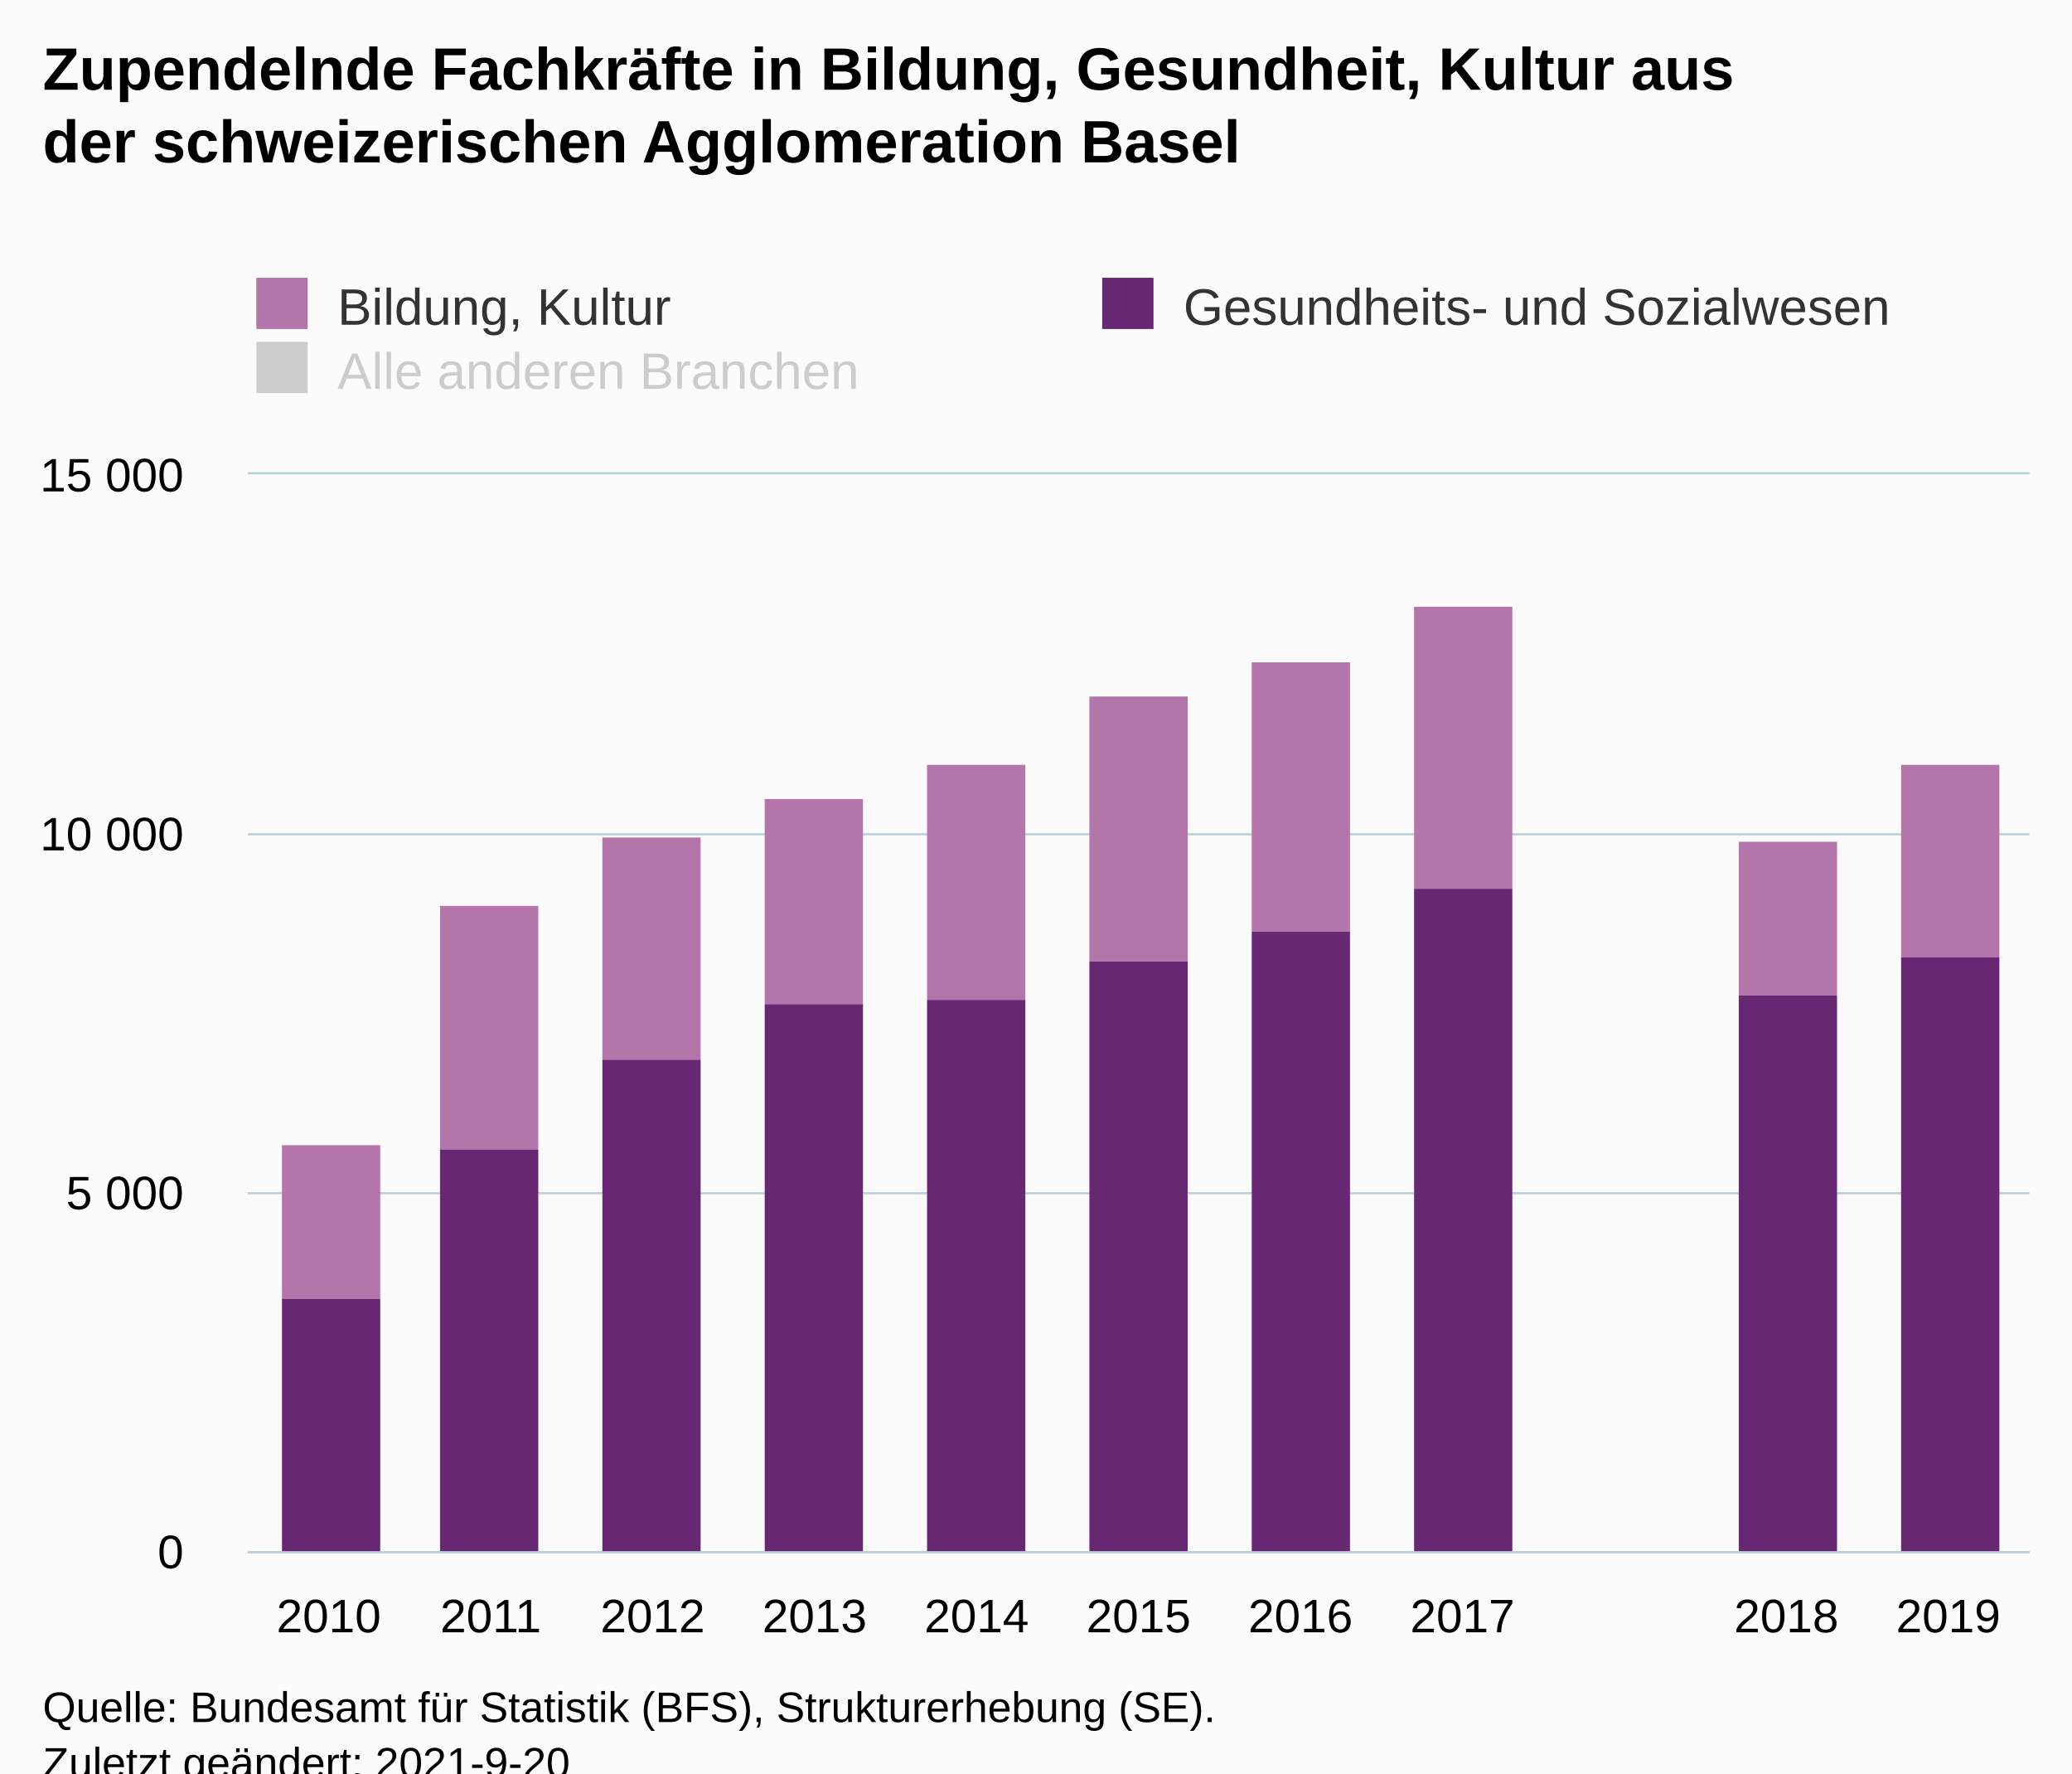
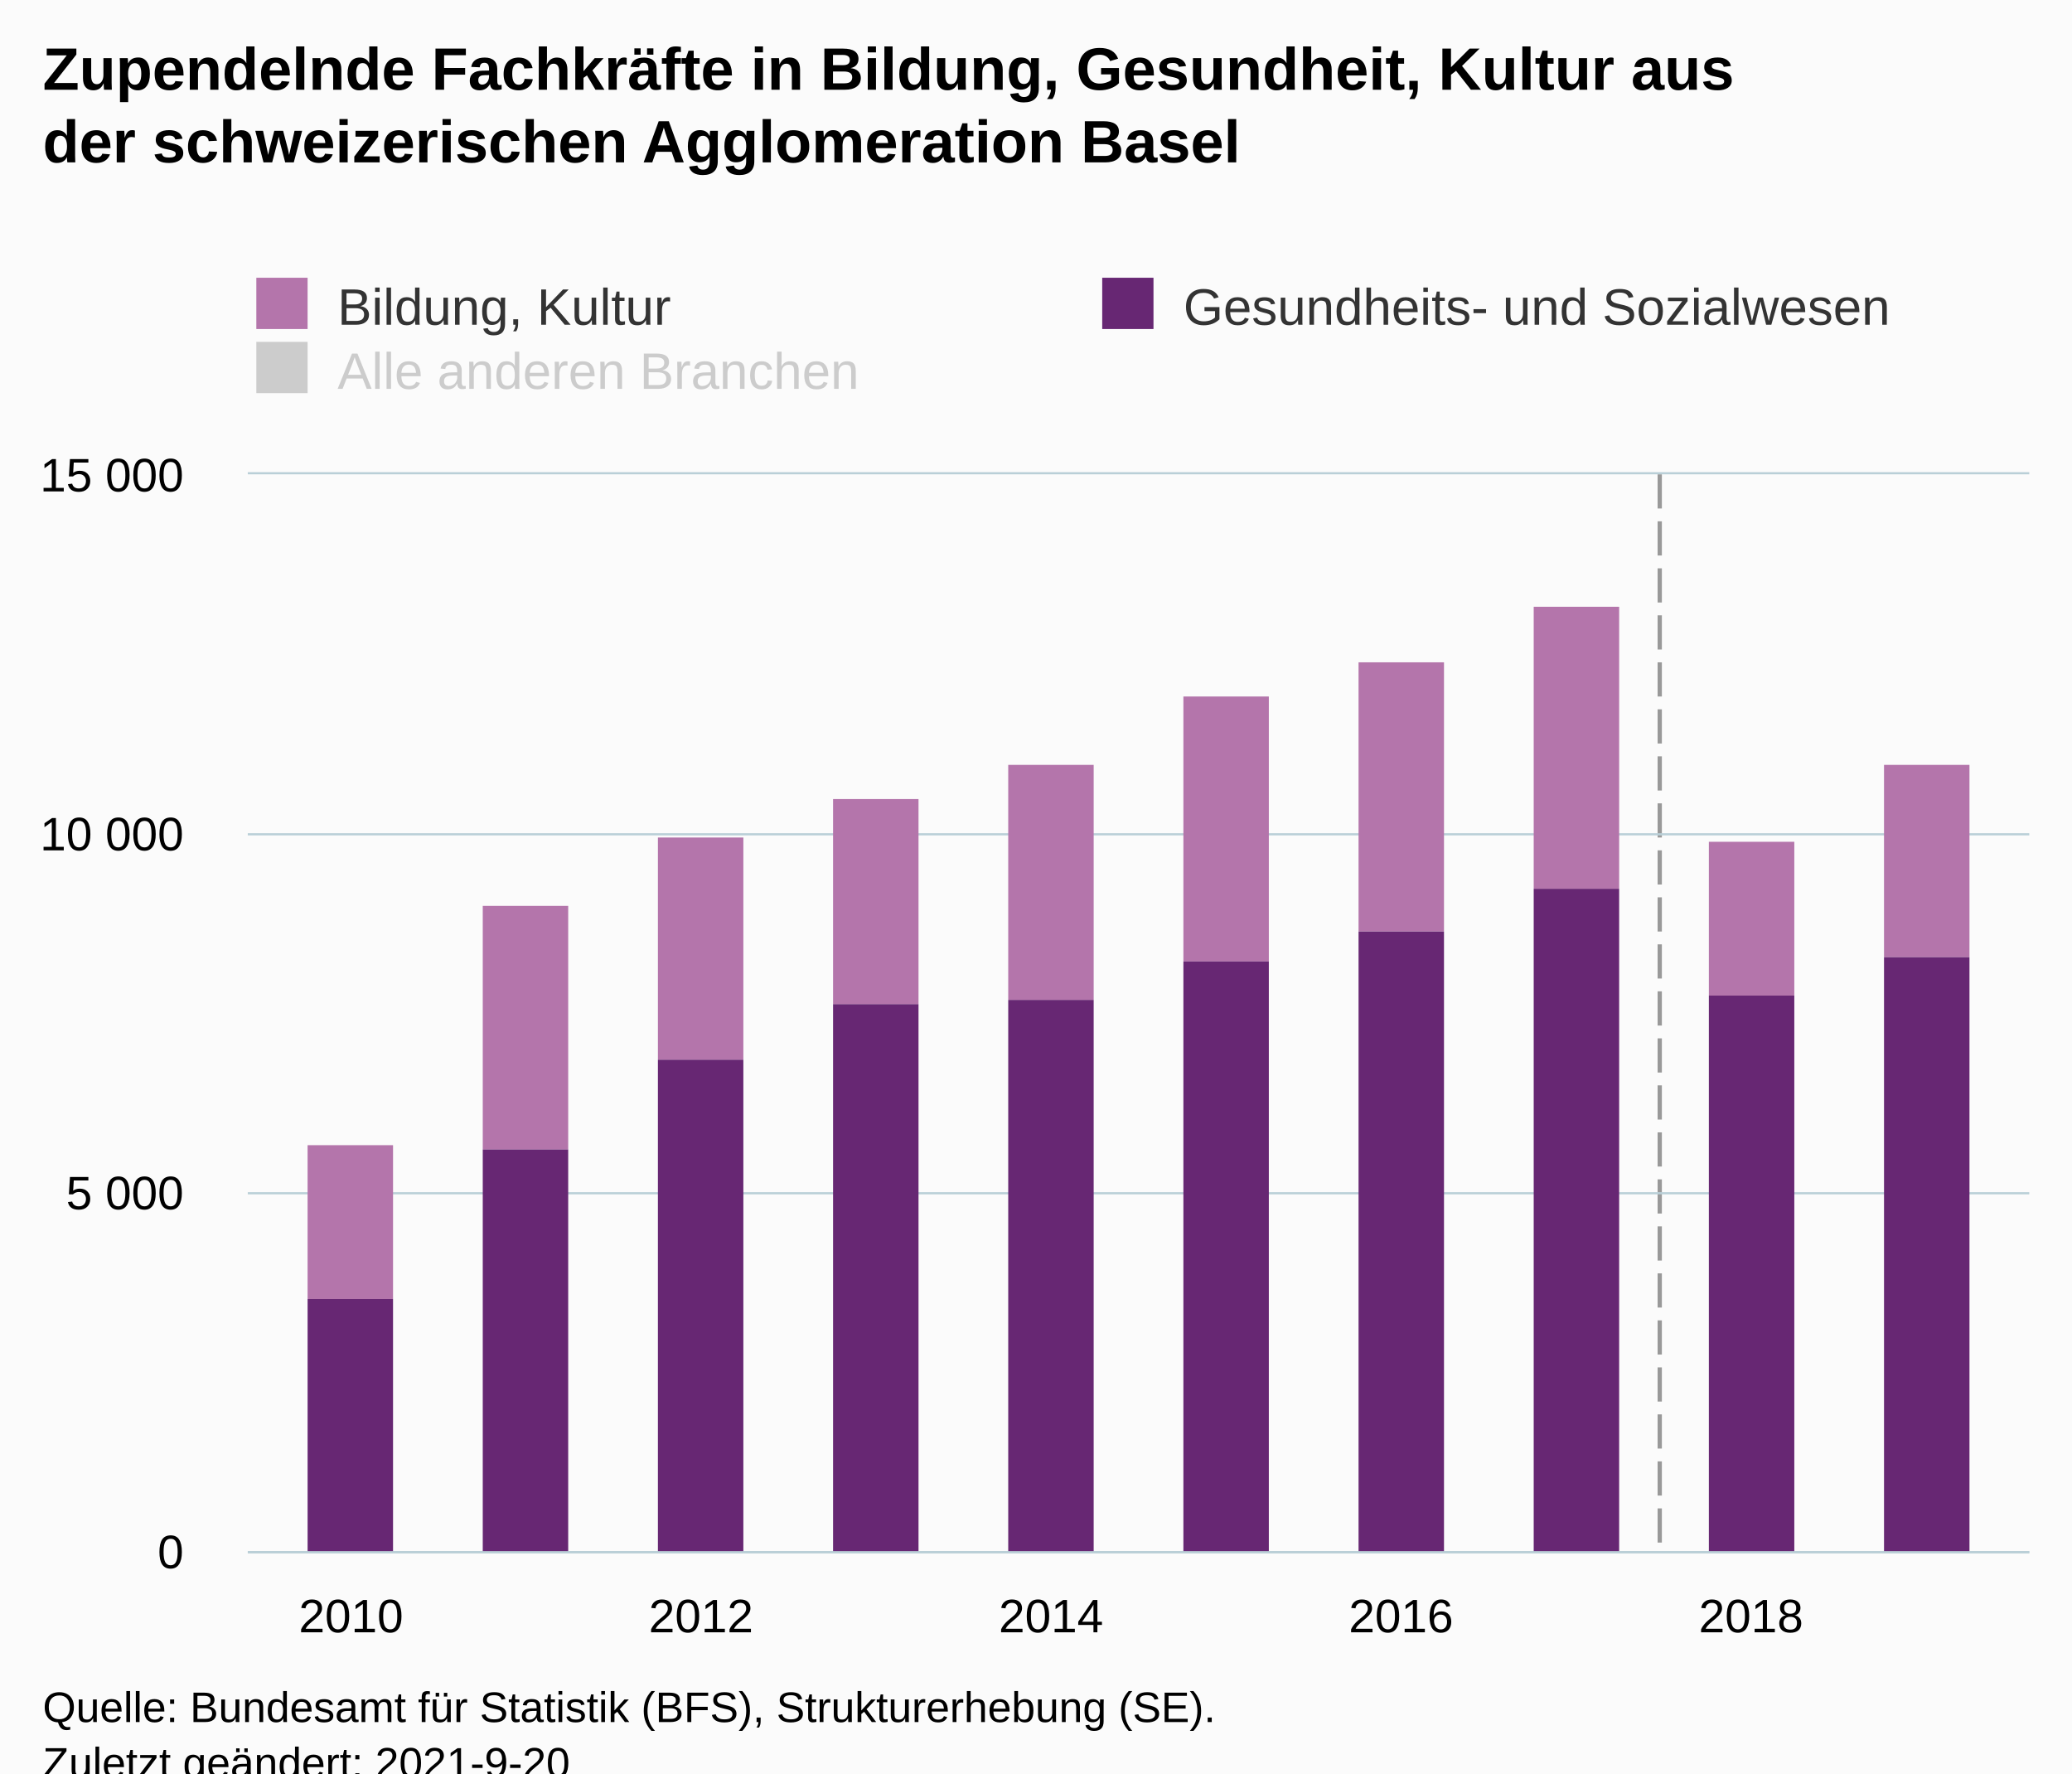
<svg xmlns="http://www.w3.org/2000/svg" version="1.1" class="highcharts-root" style="font-family:Arial;font-size:12px;" viewBox="0 0 485 415">
  <defs>
-     <clipPath id="highcharts-w9dd9fb-40-">
+     <clipPath id="highcharts-dbzf003-37-">
      <rect x="0" y="0" width="417" height="252" fill="none" />
    </clipPath>
-     <clipPath id="highcharts-w9dd9fb-52-">
+     <clipPath id="highcharts-dbzf003-48-">
      <rect x="0" y="0" width="417" height="252" fill="none" />
    </clipPath>
-     <clipPath id="highcharts-w9dd9fb-75-">
+     <clipPath id="highcharts-dbzf003-69-">
      <rect x="58" y="111" width="417" height="252" fill="none" />
    </clipPath>
  </defs>
  <rect fill="#fbfbfb" class="highcharts-background" x="0" y="0" width="485" height="428" rx="0" ry="0" />
  <rect fill="none" class="highcharts-plot-background" x="58" y="111" width="417" height="252" />
  <g class="highcharts-pane-group" data-z-index="0" />
+   <g class="highcharts-plot-lines-0" data-z-index="0">
+     <path fill="none" class="highcharts-plot-line " stroke="#999999" stroke-width="1" stroke-dasharray="8,3" d="M 388.5 111 L 388.5 363" />
+   </g>
  <g class="highcharts-grid highcharts-xaxis-grid" data-z-index="1">
-     <path fill="none" data-z-index="1" class="highcharts-grid-line" d="M 95.5 111 L 95.5 363" opacity="1" />
-     <path fill="none" data-z-index="1" class="highcharts-grid-line" d="M 133.5 111 L 133.5 363" opacity="1" />
-     <path fill="none" data-z-index="1" class="highcharts-grid-line" d="M 171.5 111 L 171.5 363" opacity="1" />
-     <path fill="none" data-z-index="1" class="highcharts-grid-line" d="M 209.5 111 L 209.5 363" opacity="1" />
-     <path fill="none" data-z-index="1" class="highcharts-grid-line" d="M 247.5 111 L 247.5 363" opacity="1" />
-     <path fill="none" data-z-index="1" class="highcharts-grid-line" d="M 284.5 111 L 284.5 363" opacity="1" />
-     <path fill="none" data-z-index="1" class="highcharts-grid-line" d="M 322.5 111 L 322.5 363" opacity="1" />
-     <path fill="none" data-z-index="1" class="highcharts-grid-line" d="M 360.5 111 L 360.5 363" opacity="1" />
-     <path fill="none" data-z-index="1" class="highcharts-grid-line" d="M 398.5 111 L 398.5 363" opacity="1" />
-     <path fill="none" data-z-index="1" class="highcharts-grid-line" d="M 436.5 111 L 436.5 363" opacity="1" />
-     <path fill="none" data-z-index="1" class="highcharts-grid-line" d="M 474.5 111 L 474.5 363" opacity="1" />
-     <path fill="none" data-z-index="1" class="highcharts-grid-line" d="M 57.5 111 L 57.5 363" opacity="1" />
+     <path fill="none" data-z-index="1" class="highcharts-grid-line" d="M 81.5 111 L 81.5 363" opacity="1" />
+     <path fill="none" data-z-index="1" class="highcharts-grid-line" d="M 163.5 111 L 163.5 363" opacity="1" />
+     <path fill="none" data-z-index="1" class="highcharts-grid-line" d="M 245.5 111 L 245.5 363" opacity="1" />
+     <path fill="none" data-z-index="1" class="highcharts-grid-line" d="M 327.5 111 L 327.5 363" opacity="1" />
+     <path fill="none" data-z-index="1" class="highcharts-grid-line" d="M 409.5 111 L 409.5 363" opacity="1" />
  </g>
  <g class="highcharts-grid highcharts-yaxis-grid" data-z-index="1">
    <path fill="none" stroke="#B9CFD7" stroke-width="0.5" data-z-index="1" class="highcharts-grid-line" d="M 58 363.25 L 475 363.25" opacity="1" />
    <path fill="none" stroke="#B9CFD7" stroke-width="0.5" data-z-index="1" class="highcharts-grid-line" d="M 58 279.25 L 475 279.25" opacity="1" />
    <path fill="none" stroke="#B9CFD7" stroke-width="0.5" data-z-index="1" class="highcharts-grid-line" d="M 58 195.25 L 475 195.25" opacity="1" />
    <path fill="none" stroke="#B9CFD7" stroke-width="0.5" data-z-index="1" class="highcharts-grid-line" d="M 58 110.75 L 475 110.75" opacity="1" />
  </g>
  <rect fill="none" class="highcharts-plot-border" data-z-index="1" x="58" y="111" width="417" height="252" />
  <g class="highcharts-axis highcharts-xaxis" data-z-index="2">
    <path fill="none" class="highcharts-axis-line" stroke="#B9CFD7" stroke-width="0.5" data-z-index="7" d="M 58 363.25 L 475 363.25" />
  </g>
  <g class="highcharts-axis highcharts-yaxis" data-z-index="2">
    <path fill="none" class="highcharts-axis-line" data-z-index="7" d="M 58 111 L 58 363" />
  </g>
  <g class="highcharts-series-group" data-z-index="3">
-     <g class="highcharts-series highcharts-series-0 highcharts-column-series" data-z-index="0.1" opacity="1" transform="translate(58,111) scale(1 1)" clip-path="url(#highcharts-w9dd9fb-52-)">
-       <rect x="8" y="157" width="23" height="36" fill="rgb(180,117,171)" opacity="1" class="highcharts-point" />
-       <rect x="45" y="101" width="23" height="57" fill="rgb(180,117,171)" opacity="1" class="highcharts-point" />
-       <rect x="83" y="85" width="23" height="52" fill="rgb(180,117,171)" opacity="1" class="highcharts-point" />
-       <rect x="121" y="76" width="23" height="48" fill="rgb(180,117,171)" opacity="1" class="highcharts-point" />
-       <rect x="159" y="68" width="23" height="55" fill="rgb(180,117,171)" opacity="1" class="highcharts-point" />
-       <rect x="197" y="52" width="23" height="62" fill="rgb(180,117,171)" opacity="1" class="highcharts-point" />
-       <rect x="235" y="44" width="23" height="63" fill="rgb(180,117,171)" opacity="1" class="highcharts-point" />
-       <rect x="273" y="31" width="23" height="66" fill="rgb(180,117,171)" opacity="1" class="highcharts-point" />
-       <rect x="349" y="86" width="23" height="36" fill="rgb(180,117,171)" opacity="1" class="highcharts-point" />
-       <rect x="387" y="68" width="23" height="45" fill="rgb(180,117,171)" opacity="1" class="highcharts-point" />
+     <g class="highcharts-series highcharts-series-0 highcharts-column-series" data-z-index="0.1" opacity="1" transform="translate(58,111) scale(1 1)" clip-path="url(#highcharts-dbzf003-48-)">
+       <rect x="14" y="157" width="20" height="36" fill="rgb(180,117,171)" opacity="1" class="highcharts-point" />
+       <rect x="55" y="101" width="20" height="57" fill="rgb(180,117,171)" opacity="1" class="highcharts-point" />
+       <rect x="96" y="85" width="20" height="52" fill="rgb(180,117,171)" opacity="1" class="highcharts-point" />
+       <rect x="137" y="76" width="20" height="48" fill="rgb(180,117,171)" opacity="1" class="highcharts-point" />
+       <rect x="178" y="68" width="20" height="55" fill="rgb(180,117,171)" opacity="1" class="highcharts-point" />
+       <rect x="219" y="52" width="20" height="62" fill="rgb(180,117,171)" opacity="1" class="highcharts-point" />
+       <rect x="260" y="44" width="20" height="63" fill="rgb(180,117,171)" opacity="1" class="highcharts-point" />
+       <rect x="301" y="31" width="20" height="66" fill="rgb(180,117,171)" opacity="1" class="highcharts-point" />
+       <rect x="342" y="86" width="20" height="36" fill="rgb(180,117,171)" opacity="1" class="highcharts-point" />
+       <rect x="383" y="68" width="20" height="45" fill="rgb(180,117,171)" opacity="1" class="highcharts-point" />
    </g>
    <g class="highcharts-markers highcharts-series-0 highcharts-column-series" data-z-index="0.1" opacity="1" transform="translate(58,111) scale(1 1)" clip-path="none" />
-     <g class="highcharts-series highcharts-series-1 highcharts-column-series" data-z-index="0.1" opacity="1" transform="translate(58,111) scale(1 1)" clip-path="url(#highcharts-w9dd9fb-52-)">
-       <rect x="8" y="193" width="23" height="60" fill="rgb(103,39,115)" opacity="1" class="highcharts-point" />
-       <rect x="45" y="158" width="23" height="95" fill="rgb(103,39,115)" opacity="1" class="highcharts-point" />
-       <rect x="83" y="137" width="23" height="116" fill="rgb(103,39,115)" opacity="1" class="highcharts-point" />
-       <rect x="121" y="124" width="23" height="129" fill="rgb(103,39,115)" opacity="1" class="highcharts-point" />
-       <rect x="159" y="123" width="23" height="130" fill="rgb(103,39,115)" opacity="1" class="highcharts-point" />
-       <rect x="197" y="114" width="23" height="139" fill="rgb(103,39,115)" opacity="1" class="highcharts-point" />
-       <rect x="235" y="107" width="23" height="146" fill="rgb(103,39,115)" opacity="1" class="highcharts-point" />
-       <rect x="273" y="97" width="23" height="156" fill="rgb(103,39,115)" opacity="1" class="highcharts-point" />
-       <rect x="349" y="122" width="23" height="131" fill="rgb(103,39,115)" opacity="1" class="highcharts-point" />
-       <rect x="387" y="113" width="23" height="140" fill="rgb(103,39,115)" opacity="1" class="highcharts-point" />
+     <g class="highcharts-series highcharts-series-1 highcharts-column-series" data-z-index="0.1" opacity="1" transform="translate(58,111) scale(1 1)" clip-path="url(#highcharts-dbzf003-48-)">
+       <rect x="14" y="193" width="20" height="60" fill="rgb(103,39,115)" opacity="1" class="highcharts-point" />
+       <rect x="55" y="158" width="20" height="95" fill="rgb(103,39,115)" opacity="1" class="highcharts-point" />
+       <rect x="96" y="137" width="20" height="116" fill="rgb(103,39,115)" opacity="1" class="highcharts-point" />
+       <rect x="137" y="124" width="20" height="129" fill="rgb(103,39,115)" opacity="1" class="highcharts-point" />
+       <rect x="178" y="123" width="20" height="130" fill="rgb(103,39,115)" opacity="1" class="highcharts-point" />
+       <rect x="219" y="114" width="20" height="139" fill="rgb(103,39,115)" opacity="1" class="highcharts-point" />
+       <rect x="260" y="107" width="20" height="146" fill="rgb(103,39,115)" opacity="1" class="highcharts-point" />
+       <rect x="301" y="97" width="20" height="156" fill="rgb(103,39,115)" opacity="1" class="highcharts-point" />
+       <rect x="342" y="122" width="20" height="131" fill="rgb(103,39,115)" opacity="1" class="highcharts-point" />
+       <rect x="383" y="113" width="20" height="140" fill="rgb(103,39,115)" opacity="1" class="highcharts-point" />
    </g>
    <g class="highcharts-markers highcharts-series-1 highcharts-column-series" data-z-index="0.1" opacity="1" transform="translate(58,111) scale(1 1)" clip-path="none" />
-     <g class="highcharts-series highcharts-series-2 highcharts-column-series" visibility="hidden" data-z-index="0.1" opacity="1" transform="translate(58,111) scale(1 1)" clip-path="url(#highcharts-w9dd9fb-52-)" />
+     <g class="highcharts-series highcharts-series-2 highcharts-column-series" visibility="hidden" data-z-index="0.1" opacity="1" transform="translate(58,111) scale(1 1)" clip-path="url(#highcharts-dbzf003-48-)" />
    <g class="highcharts-markers highcharts-series-2 highcharts-column-series" visibility="hidden" data-z-index="0.1" opacity="1" transform="translate(58,111) scale(1 1)" clip-path="none" />
  </g>
  <text x="10" text-anchor="start" class="highcharts-title" data-z-index="4" style="color:#000000;font-size:14px;font-weight:bold;fill:#000000;" y="21">
    <tspan>Zupendelnde Fachkräfte in Bildung, Gesundheit, Kultur aus</tspan>
    <tspan dy="17" x="10">der schweizerischen Agglomeration Basel</tspan>
  </text>
  <text x="10" text-anchor="start" class="highcharts-subtitle" data-z-index="4" style="color:#000000;font-size:12px;font-weight:normal;fill:#000000;" y="57" />
  <text x="10" text-anchor="start" class="highcharts-caption" data-z-index="4" style="color:#666666;fill:#666666;" y="400" />
  <g class="highcharts-legend" data-z-index="7" transform="translate(50,58)">
    <rect fill="none" class="highcharts-legend-box" rx="0" ry="0" x="0" y="0" width="407" height="41" visibility="visible" />
    <g data-z-index="1">
      <g>
        <g class="highcharts-legend-item highcharts-column-series highcharts-color-undefined highcharts-series-0" data-z-index="1" transform="translate(8,3)">
          <text x="21" style="color:#333333;cursor:pointer;font-size:12px;font-weight:normal;fill:#333333;" text-anchor="start" data-z-index="2" y="15">
            <tspan>Bildung, Kultur</tspan>
          </text>
          <rect x="2" y="4" width="12" height="12" fill="rgb(180,117,171)" class="highcharts-point" data-z-index="3" />
        </g>
        <g class="highcharts-legend-item highcharts-column-series highcharts-color-undefined highcharts-series-1" data-z-index="1" transform="translate(206,3)">
          <text x="21" y="15" style="color:#333333;cursor:pointer;font-size:12px;font-weight:normal;fill:#333333;" text-anchor="start" data-z-index="2">
            <tspan>Gesundheits- und Sozialwesen</tspan>
          </text>
          <rect x="2" y="4" width="12" height="12" fill="rgb(103,39,115)" class="highcharts-point" data-z-index="3" />
        </g>
        <g class="highcharts-legend-item highcharts-column-series highcharts-color-undefined highcharts-series-2 highcharts-legend-item-hidden" data-z-index="1" transform="translate(8,18)">
          <text x="21" y="15" style="color:#cccccc;cursor:pointer;font-size:12px;font-weight:normal;fill:#cccccc;" text-anchor="start" data-z-index="2">
            <tspan>Alle anderen Branchen</tspan>
          </text>
          <rect x="2" y="4" width="12" height="12" fill="#cccccc" class="highcharts-point" data-z-index="3" />
        </g>
      </g>
    </g>
  </g>
  <g class="highcharts-axis-labels highcharts-xaxis-labels" data-z-index="7">
-     <text x="76.955" style="color:#000000;cursor:default;font-size:11px;fill:#000000;" text-anchor="middle" transform="translate(0,0)" y="382" opacity="1">2010</text>
-     <text x="114.864" style="color:#000000;cursor:default;font-size:11px;fill:#000000;" text-anchor="middle" transform="translate(0,0)" y="382" opacity="1">2011</text>
-     <text x="152.773" style="color:#000000;cursor:default;font-size:11px;fill:#000000;" text-anchor="middle" transform="translate(0,0)" y="382" opacity="1">2012</text>
-     <text x="190.682" style="color:#000000;cursor:default;font-size:11px;fill:#000000;" text-anchor="middle" transform="translate(0,0)" y="382" opacity="1">2013</text>
-     <text x="228.591" style="color:#000000;cursor:default;font-size:11px;fill:#000000;" text-anchor="middle" transform="translate(0,0)" y="382" opacity="1">2014</text>
-     <text x="266.5" style="color:#000000;cursor:default;font-size:11px;fill:#000000;" text-anchor="middle" transform="translate(0,0)" y="382" opacity="1">2015</text>
-     <text x="304.409" style="color:#000000;cursor:default;font-size:11px;fill:#000000;" text-anchor="middle" transform="translate(0,0)" y="382" opacity="1">2016</text>
-     <text x="342.318" style="color:#000000;cursor:default;font-size:11px;fill:#000000;" text-anchor="middle" transform="translate(0,0)" y="382" opacity="1">2017</text>
-     <text x="380.227" style="color:#000000;cursor:default;font-size:11px;fill:#000000;" text-anchor="middle" transform="translate(0,0)" y="382" opacity="1" />
-     <text x="418.136" style="color:#000000;cursor:default;font-size:11px;fill:#000000;" text-anchor="middle" transform="translate(0,0)" y="382" opacity="1">2018</text>
-     <text x="456.045" style="color:#000000;cursor:default;font-size:11px;fill:#000000;" text-anchor="middle" transform="translate(0,0)" y="382" opacity="1">2019</text>
+     <text x="82.168" style="color:#000000;cursor:default;font-size:11px;fill:#000000;" text-anchor="middle" transform="translate(0,0)" y="382" opacity="1">2010</text>
+     <text x="164.093" style="color:#000000;cursor:default;font-size:11px;fill:#000000;" text-anchor="middle" transform="translate(0,0)" y="382" opacity="1">2012</text>
+     <text x="246.019" style="color:#000000;cursor:default;font-size:11px;fill:#000000;" text-anchor="middle" transform="translate(0,0)" y="382" opacity="1">2014</text>
+     <text x="327.944" style="color:#000000;cursor:default;font-size:11px;fill:#000000;" text-anchor="middle" transform="translate(0,0)" y="382" opacity="1">2016</text>
+     <text x="409.869" style="color:#000000;cursor:default;font-size:11px;fill:#000000;" text-anchor="middle" transform="translate(0,0)" y="382" opacity="1">2018</text>
  </g>
  <g class="highcharts-axis-labels highcharts-yaxis-labels" data-z-index="7">
    <text x="43" style="color:#000000;cursor:default;font-size:11px;fill:#000000;" text-anchor="end" transform="translate(0,0)" y="367" opacity="1">0</text>
    <text x="43" style="color:#000000;cursor:default;font-size:11px;fill:#000000;" text-anchor="end" transform="translate(0,0)" y="283" opacity="1">
      <tspan>5 000</tspan>
    </text>
    <text x="43" style="color:#000000;cursor:default;font-size:11px;fill:#000000;" text-anchor="end" transform="translate(0,0)" y="199" opacity="1">
      <tspan>10 000</tspan>
    </text>
    <text x="43" style="color:#000000;cursor:default;font-size:11px;fill:#000000;" text-anchor="end" transform="translate(0,0)" y="115" opacity="1">
      <tspan>15 000</tspan>
    </text>
  </g>
  <text x="10" class="highcharts-credits" text-anchor="start" data-z-index="8" style="cursor:default;color:#000000;font-size:10px;fill:#000000;" y="403">
    <tspan>Quelle: Bundesamt für Statistik (BFS), Strukturerhebung (SE).</tspan>
    <tspan x="10" dy="13">Zuletzt geändert: 2021-9-20</tspan>
  </text>
-   <g class="highcharts-control-points" data-z-index="99" clip-path="url(#highcharts-w9dd9fb-75-)" />
+   <g class="highcharts-control-points" data-z-index="99" clip-path="url(#highcharts-dbzf003-69-)" />
</svg>
